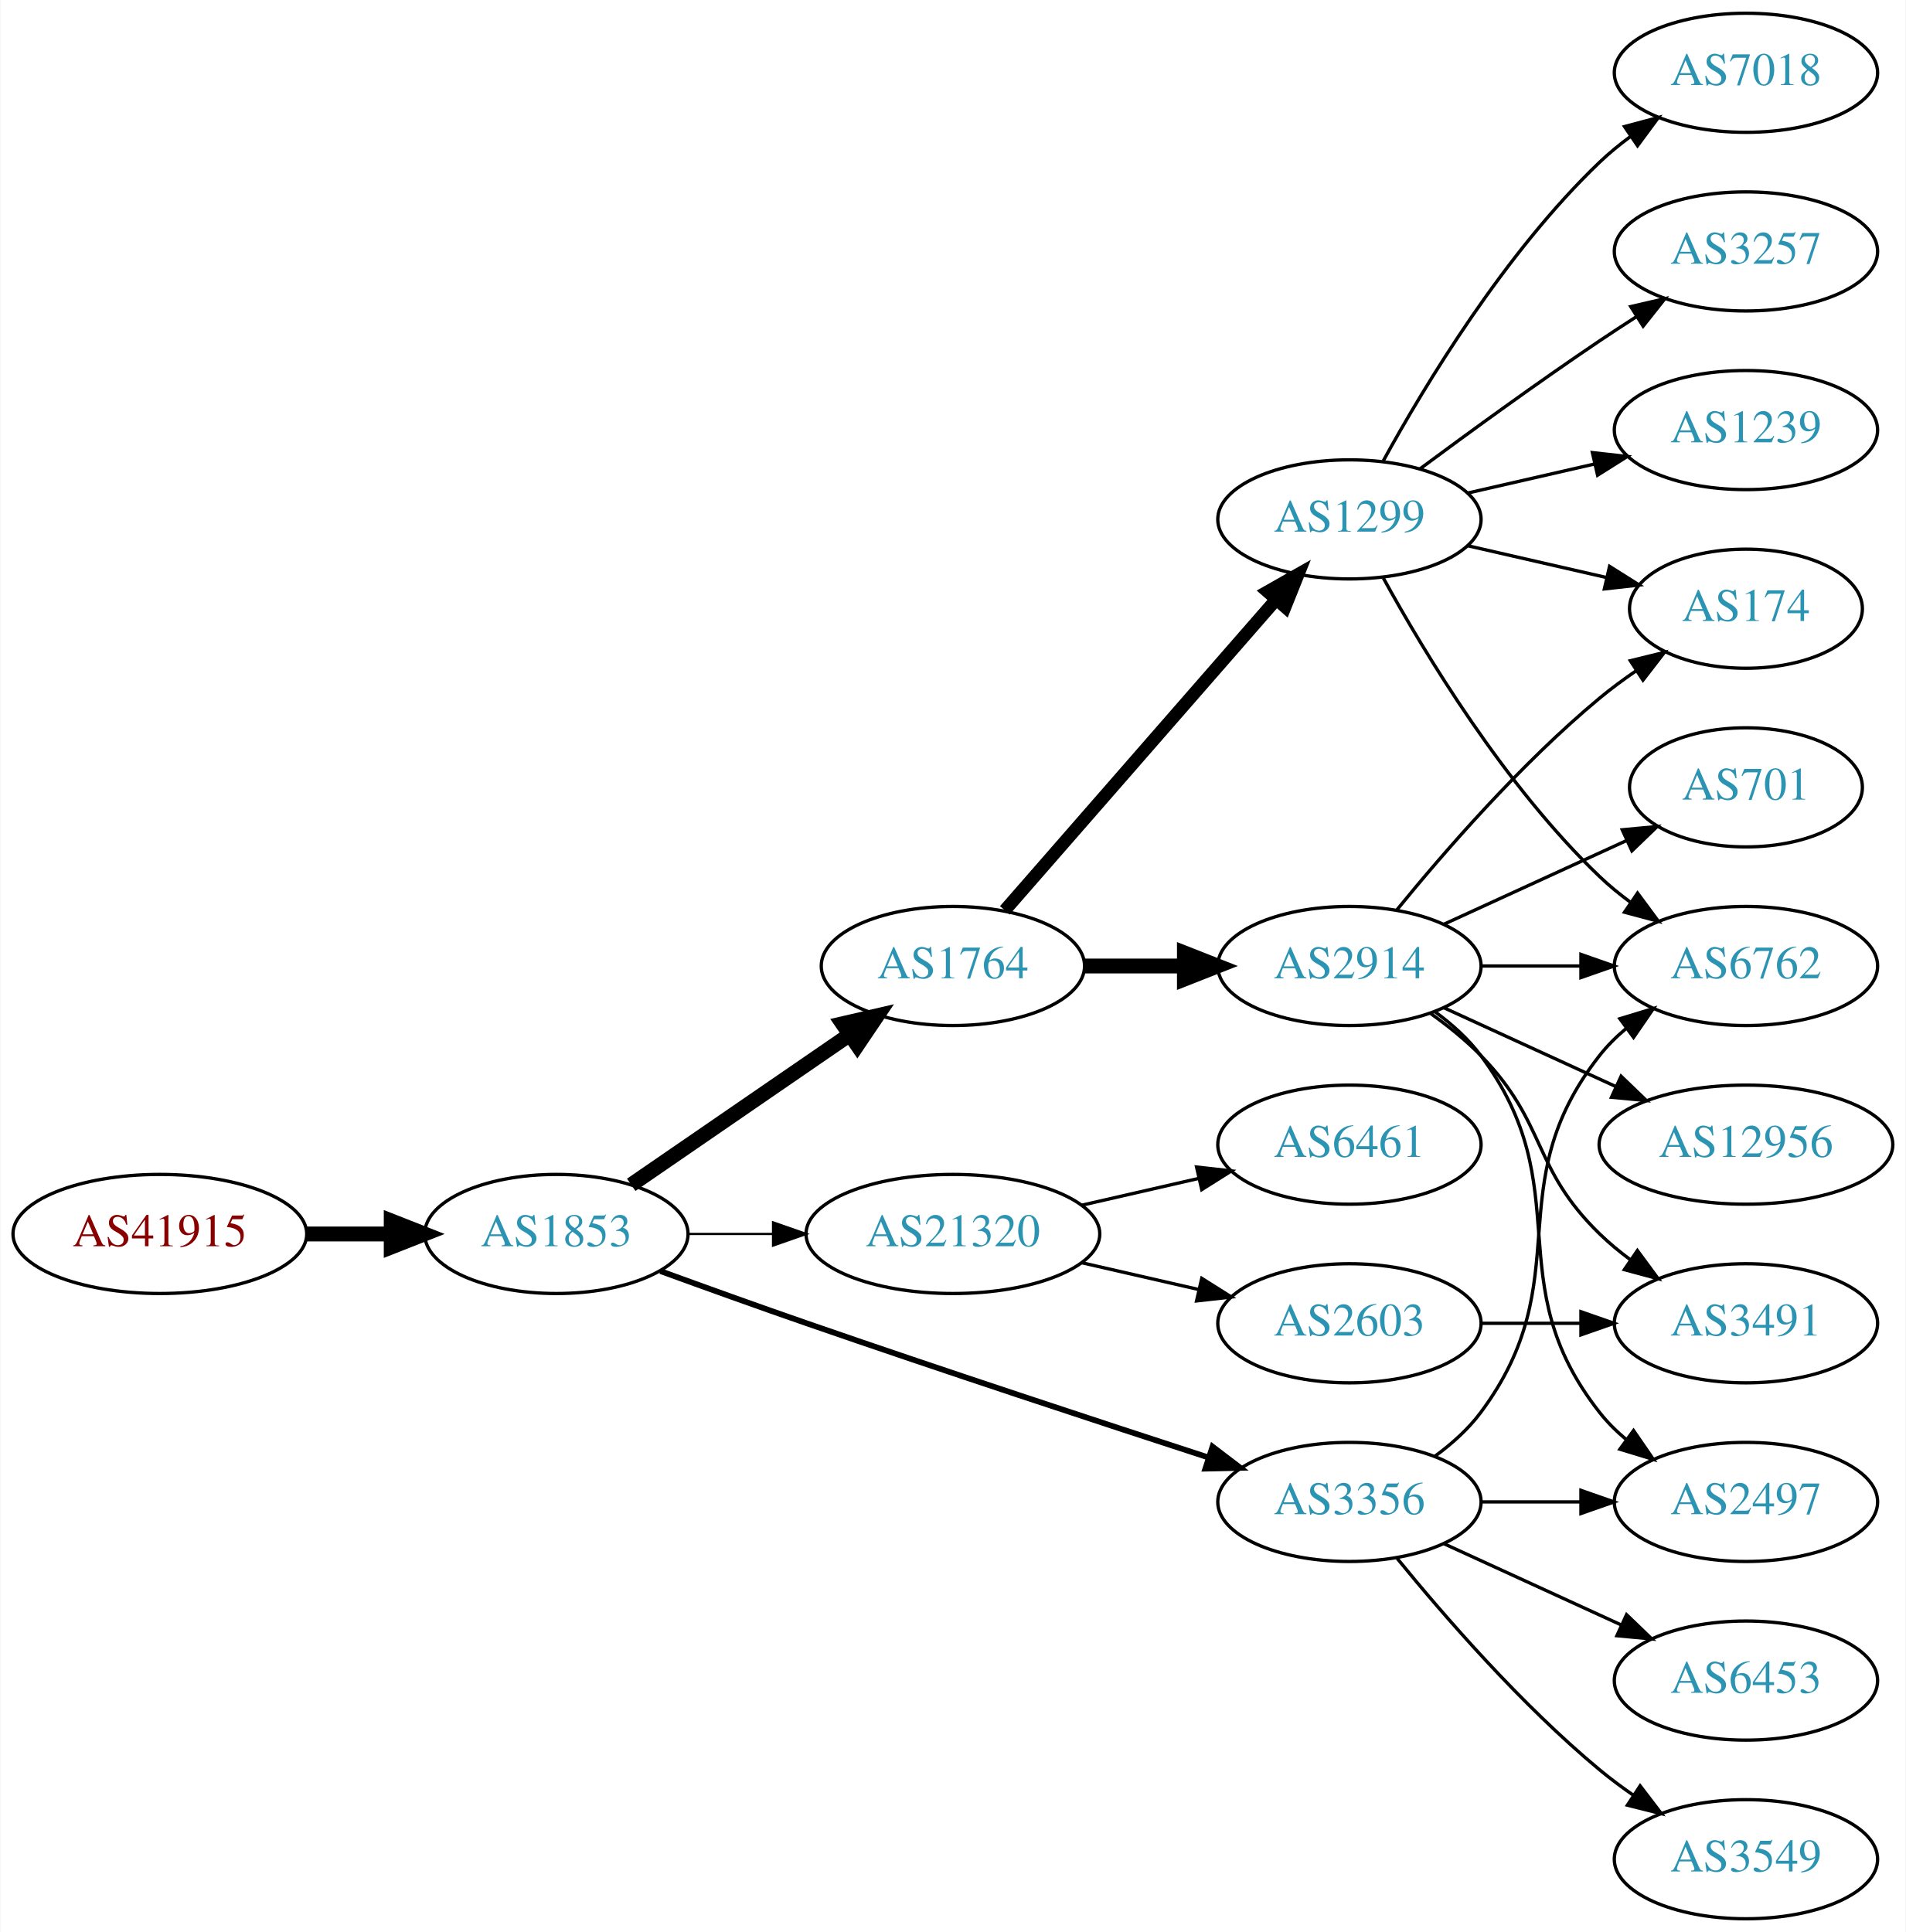
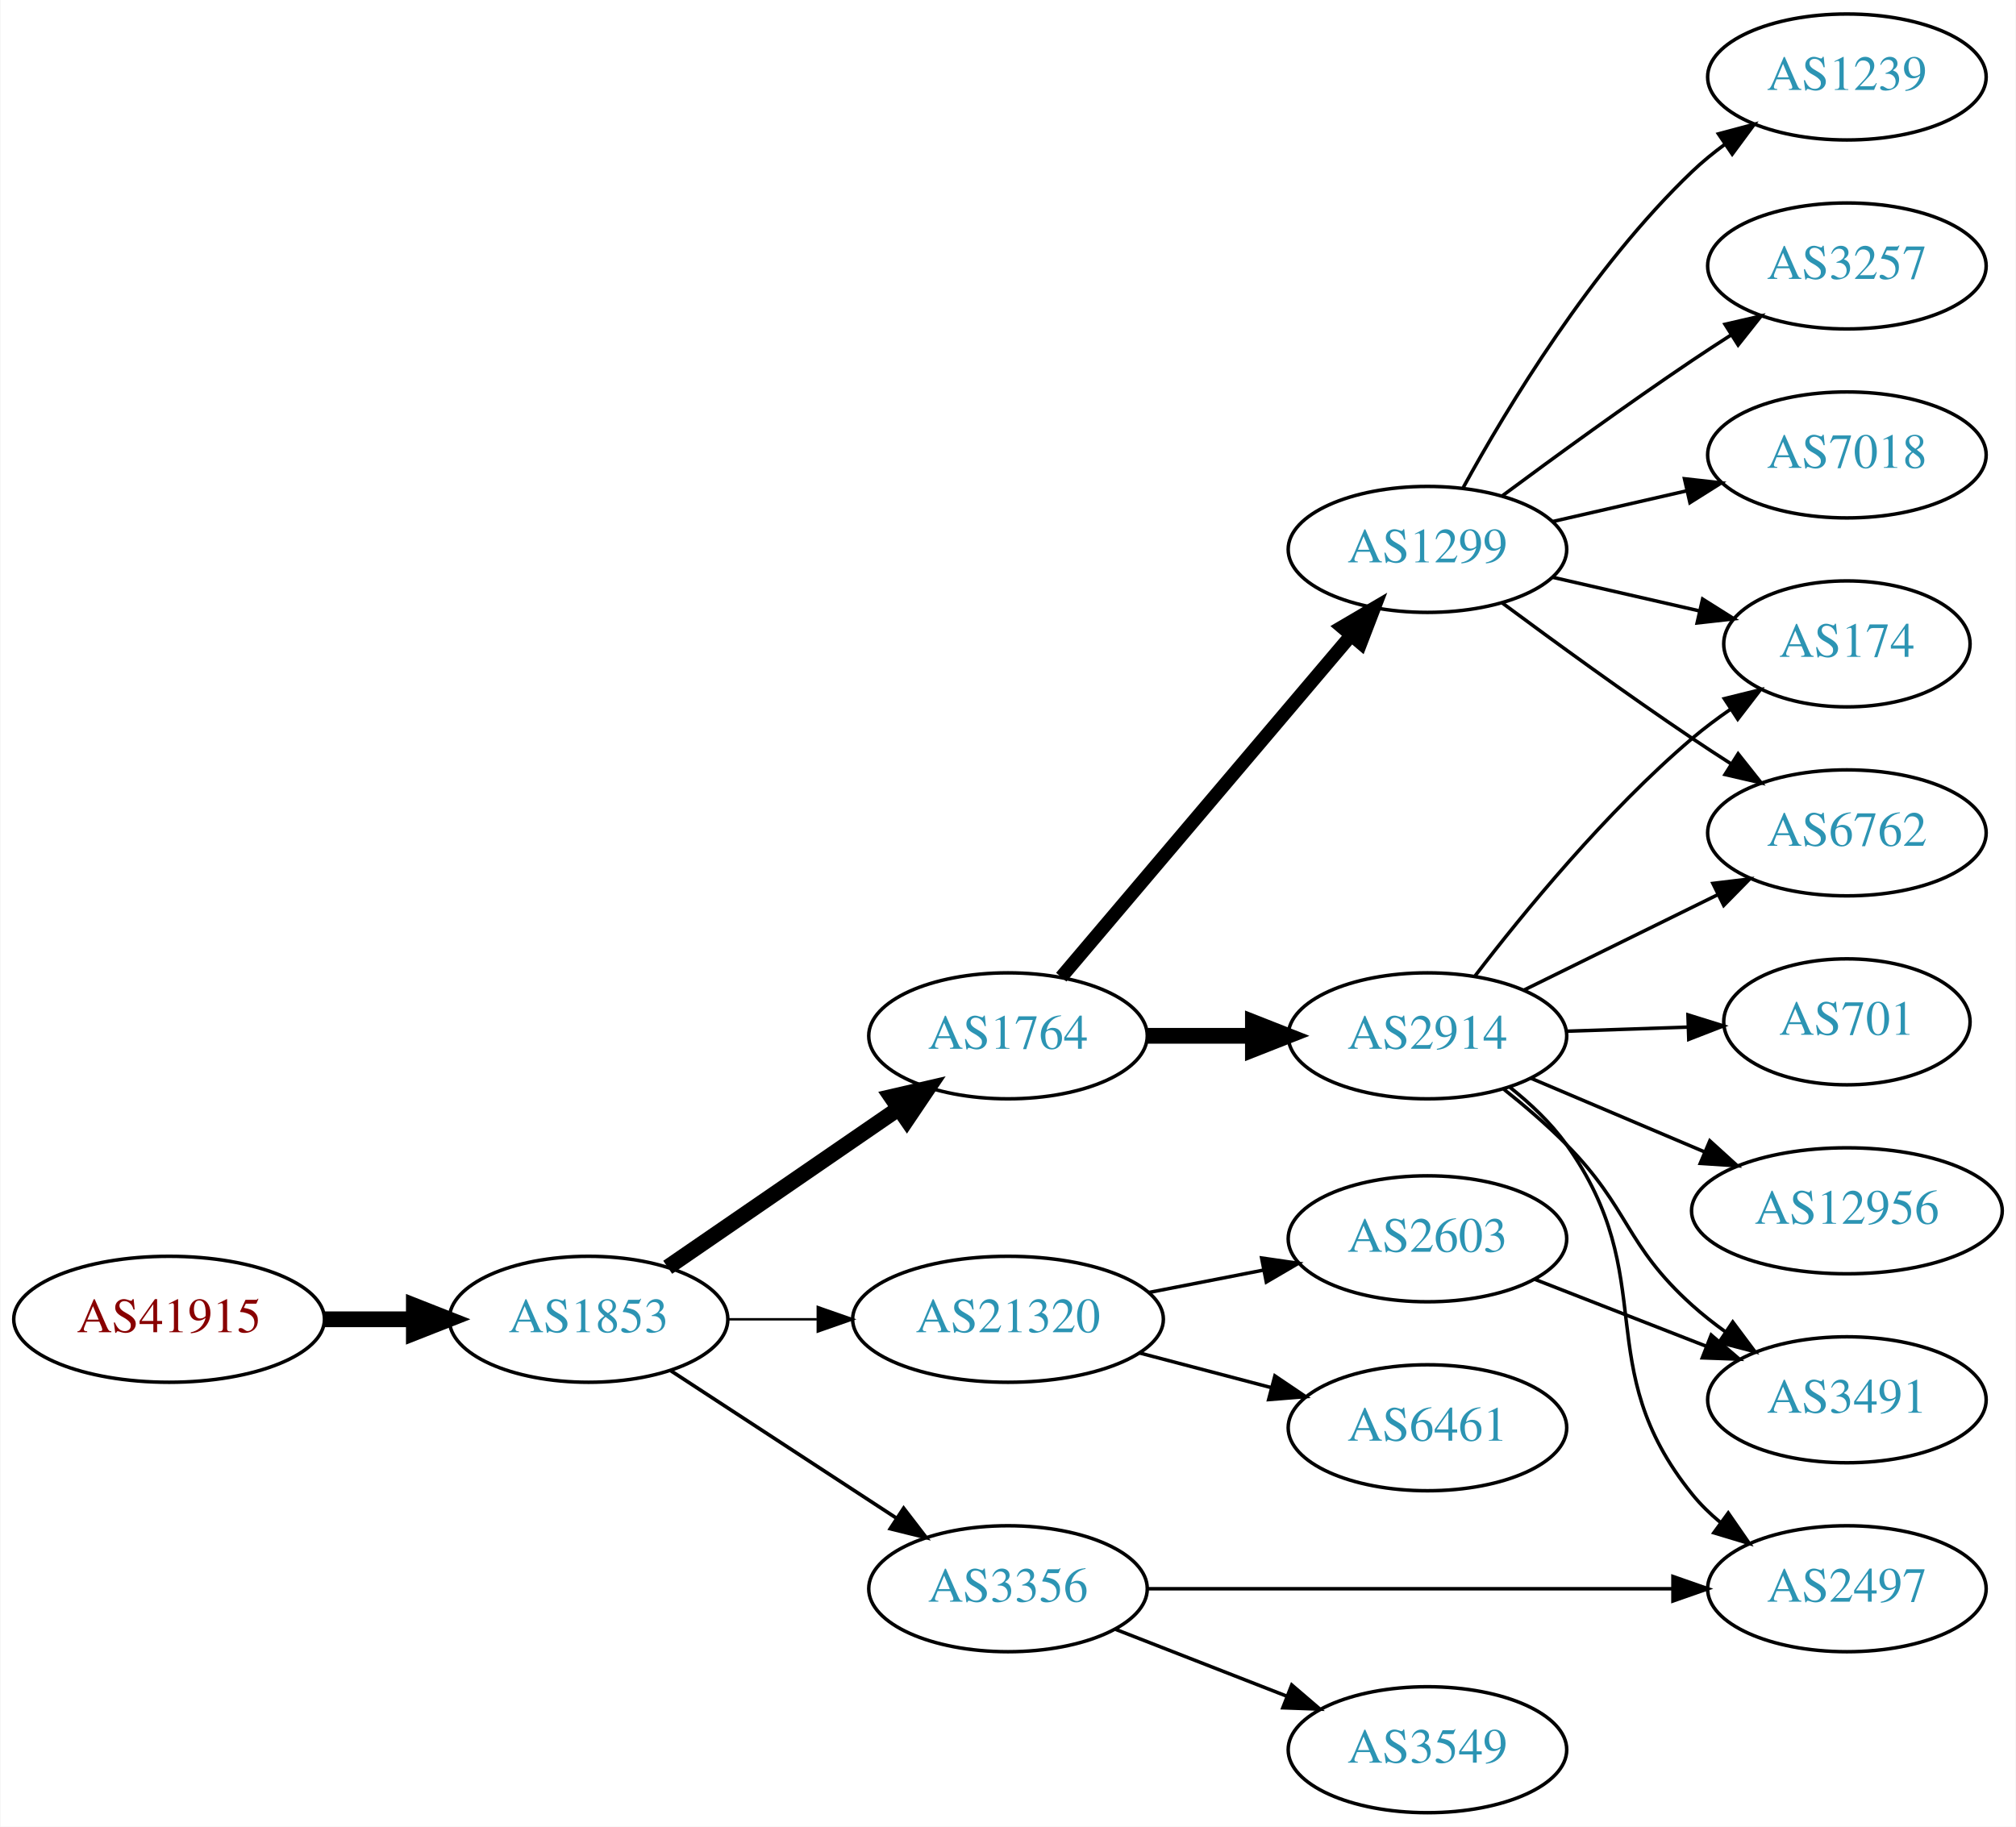
- <svg xmlns="http://www.w3.org/2000/svg" xmlns:xlink="http://www.w3.org/1999/xlink" width="576pt" height="584pt" viewBox="0.00 0.00 575.76 584.00">
-   <g id="graph0" class="graph" transform="scale(1 1) rotate(0) translate(4 580)">
-     <polygon fill="white" stroke="none" points="-4,4 -4,-580 571.762,-580 571.762,4 -4,4" />
+ <svg xmlns="http://www.w3.org/2000/svg" xmlns:xlink="http://www.w3.org/1999/xlink" width="576pt" height="522pt" viewBox="0.00 0.00 575.76 522.00">
+   <g id="graph0" class="graph" transform="scale(1 1) rotate(0) translate(4 518)">
+     <polygon fill="white" stroke="none" points="-4,4 -4,-518 571.762,-518 571.762,4 -4,4" />
    <g id="node1" class="node">
      <g id="a_node1">
        <a xlink:href="/asn/41915" xlink:title="AS41915 ~ LFRZ [AT]">
-           <ellipse fill="#ffffff" stroke="black" cx="44.196" cy="-207" rx="44.393" ry="18" />
-           <text text-anchor="middle" x="44.196" y="-203.3" font-family="Times,serif" font-size="14.00" fill="#880000">AS41915</text>
+           <ellipse fill="#ffffff" stroke="black" cx="44.196" cy="-141" rx="44.393" ry="18" />
+           <text text-anchor="middle" x="44.196" y="-137.3" font-family="Times,serif" font-size="14.00" fill="#880000">AS41915</text>
        </a>
      </g>
    </g>
    <g id="node2" class="node">
      <g id="a_node2">
        <a xlink:href="/asn/1853" xlink:title="AS1853 ~ ACOnet Backbone [AT]">
-           <ellipse fill="#ffffff" stroke="black" cx="164.039" cy="-207" rx="39.794" ry="18" />
-           <text text-anchor="middle" x="164.039" y="-203.3" font-family="Times,serif" font-size="14.00" fill="#2c94b3">AS1853</text>
+           <ellipse fill="#ffffff" stroke="black" cx="164.039" cy="-141" rx="39.794" ry="18" />
+           <text text-anchor="middle" x="164.039" y="-137.3" font-family="Times,serif" font-size="14.00" fill="#2c94b3">AS1853</text>
        </a>
      </g>
    </g>
    <g id="edge1" class="edge">
-       <path fill="none" stroke="black" stroke-width="4.5" d="M88.407,-207C96.72,-207 105.482,-207 113.965,-207" />
-       <polygon fill="black" stroke="black" stroke-width="4.5" points="114.123,-210.938 124.123,-207 114.123,-203.063 114.123,-210.938" />
+       <path fill="none" stroke="black" stroke-width="4.5" d="M88.407,-141C96.72,-141 105.482,-141 113.965,-141" />
+       <polygon fill="black" stroke="black" stroke-width="4.5" points="114.123,-144.938 124.123,-141 114.123,-137.063 114.123,-144.938" />
    </g>
    <g id="node3" class="node">
      <g id="a_node3">
        <a xlink:href="/asn/1764" xlink:title="AS1764 ~ NEXTLAYER-AS [AT]">
-           <ellipse fill="#ffffff" stroke="black" cx="283.881" cy="-288" rx="39.794" ry="18" />
-           <text text-anchor="middle" x="283.881" y="-284.3" font-family="Times,serif" font-size="14.00" fill="#2c94b3">AS1764</text>
+           <ellipse fill="#ffffff" stroke="black" cx="283.881" cy="-222" rx="39.794" ry="18" />
+           <text text-anchor="middle" x="283.881" y="-218.3" font-family="Times,serif" font-size="14.00" fill="#2c94b3">AS1764</text>
        </a>
      </g>
    </g>
    <g id="edge2" class="edge">
-       <path fill="none" stroke="black" stroke-width="4.5" d="M186.653,-221.857C205.141,-234.565 231.955,-252.995 252.585,-267.175" />
-       <polygon fill="black" stroke="black" stroke-width="4.5" points="250.534,-270.544 261.005,-272.963 254.994,-264.054 250.534,-270.544" />
+       <path fill="none" stroke="black" stroke-width="4.5" d="M186.653,-155.857C205.141,-168.565 231.955,-186.995 252.585,-201.175" />
+       <polygon fill="black" stroke="black" stroke-width="4.5" points="250.534,-204.544 261.005,-206.963 254.994,-198.054 250.534,-204.544" />
    </g>
    <g id="node4" class="node">
      <g id="a_node4">
-         <a xlink:href="/asn/21320" xlink:title="AS21320 ~ GEANT Vereniging [EU]">
-           <ellipse fill="#ffffff" stroke="black" cx="283.881" cy="-207" rx="44.393" ry="18" />
-           <text text-anchor="middle" x="283.881" y="-203.3" font-family="Times,serif" font-size="14.00" fill="#2c94b3">AS21320</text>
+         <a xlink:href="/asn/3356" xlink:title="AS3356 ~ Level 3 Parent, LLC [US]">
+           <ellipse fill="#ffffff" stroke="black" cx="283.881" cy="-64" rx="39.794" ry="18" />
+           <text text-anchor="middle" x="283.881" y="-60.3" font-family="Times,serif" font-size="14.00" fill="#2c94b3">AS3356</text>
        </a>
      </g>
    </g>
    <g id="edge3" class="edge">
-       <path fill="none" stroke="black" stroke-width="0.692" d="M203.951,-207C212.054,-207 220.729,-207 229.255,-207" />
-       <polygon fill="black" stroke="black" stroke-width="0.692" points="229.533,-210.5 239.533,-207 229.533,-203.5 229.533,-210.5" />
+       <path fill="none" stroke="black" stroke-width="1.038" d="M187.481,-126.336C205.747,-114.401 231.724,-97.427 251.959,-84.205" />
+       <polygon fill="black" stroke="black" stroke-width="1.038" points="254.065,-87.01 260.522,-78.61 250.236,-81.15 254.065,-87.01" />
    </g>
    <g id="node5" class="node">
      <g id="a_node5">
-         <a xlink:href="/asn/3356" xlink:title="AS3356 ~ Level 3 Parent, LLC [US]">
-           <ellipse fill="#ffffff" stroke="black" cx="403.724" cy="-126" rx="39.794" ry="18" />
-           <text text-anchor="middle" x="403.724" y="-122.3" font-family="Times,serif" font-size="14.00" fill="#2c94b3">AS3356</text>
+         <a xlink:href="/asn/21320" xlink:title="AS21320 ~ GEANT Vereniging [EU]">
+           <ellipse fill="#ffffff" stroke="black" cx="283.881" cy="-141" rx="44.393" ry="18" />
+           <text text-anchor="middle" x="283.881" y="-137.3" font-family="Times,serif" font-size="14.00" fill="#2c94b3">AS21320</text>
        </a>
      </g>
    </g>
    <g id="edge4" class="edge">
-       <path fill="none" stroke="black" stroke-width="1.731" d="M195.479,-195.777C208.99,-190.851 225.1,-185.052 239.685,-180 280.794,-165.76 328.005,-150.211 361.008,-139.471" />
-       <polygon fill="black" stroke="black" stroke-width="1.731" points="362.342,-142.717 370.771,-136.299 360.179,-136.06 362.342,-142.717" />
+       <path fill="none" stroke="black" stroke-width="0.692" d="M203.951,-141C212.054,-141 220.729,-141 229.255,-141" />
+       <polygon fill="black" stroke="black" stroke-width="0.692" points="229.533,-144.5 239.533,-141 229.533,-137.5 229.533,-144.5" />
    </g>
    <g id="node6" class="node">
      <g id="a_node6">
        <a xlink:href="/asn/1299" xlink:title="AS1299 ~ Telia Carrier [EU]">
-           <ellipse fill="#ffffff" stroke="black" cx="403.724" cy="-423" rx="39.794" ry="18" />
-           <text text-anchor="middle" x="403.724" y="-419.3" font-family="Times,serif" font-size="14.00" fill="#2c94b3">AS1299</text>
+           <ellipse fill="#ffffff" stroke="black" cx="403.724" cy="-361" rx="39.794" ry="18" />
+           <text text-anchor="middle" x="403.724" y="-357.3" font-family="Times,serif" font-size="14.00" fill="#2c94b3">AS1299</text>
        </a>
      </g>
    </g>
    <g id="edge5" class="edge">
-       <path fill="none" stroke="black" stroke-width="3.857" d="M299.568,-304.825C320.144,-328.397 357.682,-371.4 381.355,-398.52" />
-       <polygon fill="black" stroke="black" stroke-width="3.857" points="379.009,-401.155 388.222,-406.387 384.283,-396.552 379.009,-401.155" />
+       <path fill="none" stroke="black" stroke-width="3.857" d="M299.096,-238.767C319.711,-263.083 358.038,-308.291 381.859,-336.39" />
+       <polygon fill="black" stroke="black" stroke-width="3.857" points="379.322,-338.81 388.459,-344.174 384.662,-334.283 379.322,-338.81" />
    </g>
    <g id="node7" class="node">
      <g id="a_node7">
        <a xlink:href="/asn/2914" xlink:title="AS2914 ~ NTT America, Inc. [US]">
-           <ellipse fill="#ffffff" stroke="black" cx="403.724" cy="-288" rx="39.794" ry="18" />
-           <text text-anchor="middle" x="403.724" y="-284.3" font-family="Times,serif" font-size="14.00" fill="#2c94b3">AS2914</text>
+           <ellipse fill="#ffffff" stroke="black" cx="403.724" cy="-222" rx="39.794" ry="18" />
+           <text text-anchor="middle" x="403.724" y="-218.3" font-family="Times,serif" font-size="14.00" fill="#2c94b3">AS2914</text>
        </a>
      </g>
    </g>
    <g id="edge6" class="edge">
-       <path fill="none" stroke="black" stroke-width="4.5" d="M323.794,-288C333.347,-288 343.697,-288 353.659,-288" />
-       <polygon fill="black" stroke="black" stroke-width="4.5" points="353.852,-291.938 363.852,-288 353.852,-284.063 353.852,-291.938" />
-     </g>
-     <g id="node17" class="node">
-       <g id="a_node17">
-         <a xlink:href="/asn/2603" xlink:title="AS2603 ~ NORDUnet [NO]">
-           <ellipse fill="#ffffff" stroke="black" cx="403.724" cy="-180" rx="39.794" ry="18" />
-           <text text-anchor="middle" x="403.724" y="-176.3" font-family="Times,serif" font-size="14.00" fill="#2c94b3">AS2603</text>
-         </a>
-       </g>
-     </g>
-     <g id="edge18" class="edge">
-       <path fill="none" stroke="black" d="M322.816,-198.308C334.057,-195.733 346.469,-192.889 358.092,-190.226" />
-       <polygon fill="black" stroke="black" points="359.088,-193.588 368.054,-187.943 357.525,-186.765 359.088,-193.588" />
-     </g>
-     <g id="node18" class="node">
-       <g id="a_node18">
-         <a xlink:href="/asn/6461" xlink:title="AS6461 ~ Zayo Bandwidth [US]">
-           <ellipse fill="#ffffff" stroke="black" cx="403.724" cy="-234" rx="39.794" ry="18" />
-           <text text-anchor="middle" x="403.724" y="-230.3" font-family="Times,serif" font-size="14.00" fill="#2c94b3">AS6461</text>
-         </a>
-       </g>
-     </g>
-     <g id="edge19" class="edge">
-       <path fill="none" stroke="black" d="M322.816,-215.692C334.057,-218.267 346.469,-221.111 358.092,-223.774" />
-       <polygon fill="black" stroke="black" points="357.525,-227.235 368.054,-226.057 359.088,-220.412 357.525,-227.235" />
-     </g>
-     <g id="node11" class="node">
-       <g id="a_node11">
-         <a xlink:href="/asn/6762" xlink:title="AS6762 ~ TELECOM ITALIA SPARKLE S.p.A. [IT]">
-           <ellipse fill="#ffffff" stroke="black" cx="523.566" cy="-288" rx="39.794" ry="18" />
-           <text text-anchor="middle" x="523.566" y="-284.3" font-family="Times,serif" font-size="14.00" fill="#2c94b3">AS6762</text>
-         </a>
-       </g>
-     </g>
-     <g id="edge22" class="edge">
-       <path fill="none" stroke="black" d="M429.655,-139.882C434.731,-143.611 439.649,-148.016 443.37,-153 473.642,-193.542 448.072,-221.246 479.37,-261 481.695,-263.953 484.439,-266.67 487.398,-269.147" />
-       <polygon fill="black" stroke="black" points="485.457,-272.064 495.595,-275.145 489.591,-266.415 485.457,-272.064" />
+       <path fill="none" stroke="black" stroke-width="4.5" d="M323.794,-222C333.347,-222 343.697,-222 353.659,-222" />
+       <polygon fill="black" stroke="black" stroke-width="4.5" points="353.852,-225.938 363.852,-222 353.852,-218.063 353.852,-225.938" />
    </g>
    <g id="node16" class="node">
      <g id="a_node16">
        <a xlink:href="/asn/2497" xlink:title="AS2497 ~ Internet Initiative Japan Inc. [JP]">
-           <ellipse fill="#ffffff" stroke="black" cx="523.566" cy="-126" rx="39.794" ry="18" />
-           <text text-anchor="middle" x="523.566" y="-122.3" font-family="Times,serif" font-size="14.00" fill="#2c94b3">AS2497</text>
-         </a>
-       </g>
-     </g>
-     <g id="edge23" class="edge">
-       <path fill="none" stroke="black" d="M443.636,-126C453.19,-126 463.539,-126 473.502,-126" />
-       <polygon fill="black" stroke="black" points="473.695,-129.5 483.695,-126 473.694,-122.5 473.695,-129.5" />
+           <ellipse fill="#ffffff" stroke="black" cx="523.566" cy="-64" rx="39.794" ry="18" />
+           <text text-anchor="middle" x="523.566" y="-60.3" font-family="Times,serif" font-size="14.00" fill="#2c94b3">AS2497</text>
+         </a>
+       </g>
+     </g>
+     <g id="edge19" class="edge">
+       <path fill="none" stroke="black" d="M323.598,-64C364.517,-64 429.157,-64 473.591,-64" />
+       <polygon fill="black" stroke="black" points="473.866,-67.5 483.866,-64 473.866,-60.5 473.866,-67.5" />
+     </g>
+     <g id="node17" class="node">
+       <g id="a_node17">
+         <a xlink:href="/asn/3549" xlink:title="AS3549 ~ Level 3 Parent, LLC [US]">
+           <ellipse fill="#ffffff" stroke="black" cx="403.724" cy="-18" rx="39.794" ry="18" />
+           <text text-anchor="middle" x="403.724" y="-14.3" font-family="Times,serif" font-size="14.00" fill="#2c94b3">AS3549</text>
+         </a>
+       </g>
+     </g>
+     <g id="edge18" class="edge">
+       <path fill="none" stroke="black" d="M314.618,-52.392C329.412,-46.617 347.489,-39.561 363.41,-33.346" />
+       <polygon fill="black" stroke="black" points="364.954,-36.501 372.997,-29.604 362.408,-29.98 364.954,-36.501" />
+     </g>
+     <g id="node18" class="node">
+       <g id="a_node18">
+         <a xlink:href="/asn/2603" xlink:title="AS2603 ~ NORDUnet [NO]">
+           <ellipse fill="#ffffff" stroke="black" cx="403.724" cy="-164" rx="39.794" ry="18" />
+           <text text-anchor="middle" x="403.724" y="-160.3" font-family="Times,serif" font-size="14.00" fill="#2c94b3">AS2603</text>
+         </a>
+       </g>
+     </g>
+     <g id="edge20" class="edge">
+       <path fill="none" stroke="black" d="M324.121,-148.659C334.573,-150.699 345.959,-152.921 356.737,-155.025" />
+       <polygon fill="black" stroke="black" points="356.349,-158.515 366.835,-156.995 357.69,-151.644 356.349,-158.515" />
    </g>
    <g id="node19" class="node">
      <g id="a_node19">
-         <a xlink:href="/asn/3549" xlink:title="AS3549 ~ Level 3 Parent, LLC [US]">
-           <ellipse fill="#ffffff" stroke="black" cx="523.566" cy="-18" rx="39.794" ry="18" />
-           <text text-anchor="middle" x="523.566" y="-14.3" font-family="Times,serif" font-size="14.00" fill="#2c94b3">AS3549</text>
+         <a xlink:href="/asn/6461" xlink:title="AS6461 ~ Zayo Bandwidth [US]">
+           <ellipse fill="#ffffff" stroke="black" cx="403.724" cy="-110" rx="39.794" ry="18" />
+           <text text-anchor="middle" x="403.724" y="-106.3" font-family="Times,serif" font-size="14.00" fill="#2c94b3">AS6461</text>
        </a>
      </g>
    </g>
    <g id="edge21" class="edge">
-       <path fill="none" stroke="black" d="M418.143,-108.935C432.257,-91.625 455.672,-64.655 479.37,-45 482.587,-42.332 486.087,-39.73 489.658,-37.259" />
-       <polygon fill="black" stroke="black" points="491.581,-40.183 498.014,-31.764 487.735,-34.334 491.581,-40.183" />
-     </g>
-     <g id="node20" class="node">
-       <g id="a_node20">
-         <a xlink:href="/asn/6453" xlink:title="AS6453 ~ TATA COMMUNICATIONS (AMERICA) INC [US]">
-           <ellipse fill="#ffffff" stroke="black" cx="523.566" cy="-72" rx="39.794" ry="18" />
-           <text text-anchor="middle" x="523.566" y="-68.3" font-family="Times,serif" font-size="14.00" fill="#2c94b3">AS6453</text>
-         </a>
-       </g>
-     </g>
-     <g id="edge24" class="edge">
-       <path fill="none" stroke="black" d="M432.353,-113.339C448.31,-106.027 468.58,-96.739 485.863,-88.819" />
-       <polygon fill="black" stroke="black" points="487.478,-91.929 495.111,-84.581 484.562,-85.565 487.478,-91.929" />
+       <path fill="none" stroke="black" d="M321.521,-131.361C333.463,-128.22 346.837,-124.702 359.232,-121.441" />
+       <polygon fill="black" stroke="black" points="360.135,-124.823 368.915,-118.894 358.354,-118.053 360.135,-124.823" />
    </g>
    <g id="node8" class="node">
      <g id="a_node8">
-         <a xlink:href="/asn/7018" xlink:title="AS7018 ~ AT&amp;T Services, Inc. [US]">
-           <ellipse fill="#ffffff" stroke="black" cx="523.566" cy="-558" rx="39.794" ry="18" />
-           <text text-anchor="middle" x="523.566" y="-554.3" font-family="Times,serif" font-size="14.00" fill="#2c94b3">AS7018</text>
+         <a xlink:href="/asn/1239" xlink:title="AS1239 ~ Sprint [US]">
+           <ellipse fill="#ffffff" stroke="black" cx="523.566" cy="-496" rx="39.794" ry="18" />
+           <text text-anchor="middle" x="523.566" y="-492.3" font-family="Times,serif" font-size="14.00" fill="#2c94b3">AS1239</text>
        </a>
      </g>
    </g>
    <g id="edge7" class="edge">
-       <path fill="none" stroke="black" d="M413.965,-440.713C426.51,-463.561 450.687,-503.611 479.37,-531 482.238,-533.739 485.427,-536.347 488.736,-538.785" />
-       <polygon fill="black" stroke="black" points="486.86,-541.742 497.096,-544.477 490.8,-535.956 486.86,-541.742" />
+       <path fill="none" stroke="black" d="M413.965,-378.713C426.51,-401.561 450.687,-441.611 479.37,-469 482.238,-471.739 485.427,-474.347 488.736,-476.785" />
+       <polygon fill="black" stroke="black" points="486.86,-479.742 497.096,-482.477 490.8,-473.956 486.86,-479.742" />
    </g>
    <g id="node9" class="node">
      <g id="a_node9">
-         <a xlink:href="/asn/3257" xlink:title="AS3257 ~ GTT [DE]">
-           <ellipse fill="#ffffff" stroke="black" cx="523.566" cy="-504" rx="39.794" ry="18" />
-           <text text-anchor="middle" x="523.566" y="-500.3" font-family="Times,serif" font-size="14.00" fill="#2c94b3">AS3257</text>
+         <a xlink:href="/asn/6762" xlink:title="AS6762 ~ TELECOM ITALIA SPARKLE S.p.A. [IT]">
+           <ellipse fill="#ffffff" stroke="black" cx="523.566" cy="-280" rx="39.794" ry="18" />
+           <text text-anchor="middle" x="523.566" y="-276.3" font-family="Times,serif" font-size="14.00" fill="#2c94b3">AS6762</text>
        </a>
      </g>
    </g>
    <g id="edge8" class="edge">
-       <path fill="none" stroke="black" d="M425.054,-438.277C439.916,-449.304 460.661,-464.407 479.37,-477 482.919,-479.389 486.67,-481.839 490.418,-484.242" />
-       <polygon fill="black" stroke="black" points="488.744,-487.325 499.067,-489.712 492.486,-481.409 488.744,-487.325" />
+       <path fill="none" stroke="black" d="M425.054,-345.723C439.916,-334.696 460.661,-319.593 479.37,-307 482.919,-304.611 486.67,-302.161 490.418,-299.758" />
+       <polygon fill="black" stroke="black" points="492.486,-302.591 499.067,-294.288 488.744,-296.675 492.486,-302.591" />
    </g>
    <g id="node10" class="node">
      <g id="a_node10">
-         <a xlink:href="/asn/1239" xlink:title="AS1239 ~ Sprint [US]">
-           <ellipse fill="#ffffff" stroke="black" cx="523.566" cy="-450" rx="39.794" ry="18" />
-           <text text-anchor="middle" x="523.566" y="-446.3" font-family="Times,serif" font-size="14.00" fill="#2c94b3">AS1239</text>
+         <a xlink:href="/asn/3257" xlink:title="AS3257 ~ GTT [DE]">
+           <ellipse fill="#ffffff" stroke="black" cx="523.566" cy="-442" rx="39.794" ry="18" />
+           <text text-anchor="middle" x="523.566" y="-438.3" font-family="Times,serif" font-size="14.00" fill="#2c94b3">AS3257</text>
        </a>
      </g>
    </g>
    <g id="edge9" class="edge">
-       <path fill="none" stroke="black" d="M439.443,-430.955C451.443,-433.704 465.064,-436.825 477.756,-439.733" />
-       <polygon fill="black" stroke="black" points="477.159,-443.187 487.688,-442.009 478.722,-436.364 477.159,-443.187" />
+       <path fill="none" stroke="black" d="M425.054,-376.277C439.916,-387.304 460.661,-402.407 479.37,-415 482.919,-417.389 486.67,-419.839 490.418,-422.242" />
+       <polygon fill="black" stroke="black" points="488.744,-425.325 499.067,-427.712 492.486,-419.409 488.744,-425.325" />
+     </g>
+     <g id="node11" class="node">
+       <g id="a_node11">
+         <a xlink:href="/asn/7018" xlink:title="AS7018 ~ AT&amp;T Services, Inc. [US]">
+           <ellipse fill="#ffffff" stroke="black" cx="523.566" cy="-388" rx="39.794" ry="18" />
+           <text text-anchor="middle" x="523.566" y="-384.3" font-family="Times,serif" font-size="14.00" fill="#2c94b3">AS7018</text>
+         </a>
+       </g>
    </g>
    <g id="edge10" class="edge">
-       <path fill="none" stroke="black" d="M413.965,-405.287C426.51,-382.439 450.687,-342.389 479.37,-315 482.238,-312.261 485.427,-309.653 488.736,-307.215" />
-       <polygon fill="black" stroke="black" points="490.8,-310.044 497.096,-301.523 486.86,-304.258 490.8,-310.044" />
+       <path fill="none" stroke="black" d="M439.443,-368.955C451.443,-371.704 465.064,-374.825 477.756,-377.733" />
+       <polygon fill="black" stroke="black" points="477.159,-381.187 487.688,-380.009 478.722,-374.364 477.159,-381.187" />
    </g>
    <g id="node12" class="node">
      <g id="a_node12">
        <a xlink:href="/asn/174" xlink:title="AS174 ~ Cogent Communications [US]">
-           <ellipse fill="#ffffff" stroke="black" cx="523.566" cy="-396" rx="35.194" ry="18" />
-           <text text-anchor="middle" x="523.566" y="-392.3" font-family="Times,serif" font-size="14.00" fill="#2c94b3">AS174</text>
+           <ellipse fill="#ffffff" stroke="black" cx="523.566" cy="-334" rx="35.194" ry="18" />
+           <text text-anchor="middle" x="523.566" y="-330.3" font-family="Times,serif" font-size="14.00" fill="#2c94b3">AS174</text>
        </a>
      </g>
    </g>
    <g id="edge11" class="edge">
-       <path fill="none" stroke="black" d="M439.443,-415.045C452.536,-412.045 467.558,-408.604 481.199,-405.478" />
-       <polygon fill="black" stroke="black" points="482.34,-408.807 491.306,-403.162 480.777,-401.984 482.34,-408.807" />
+       <path fill="none" stroke="black" d="M439.443,-353.045C452.536,-350.045 467.558,-346.604 481.199,-343.478" />
+       <polygon fill="black" stroke="black" points="482.34,-346.807 491.306,-341.162 480.777,-339.984 482.34,-346.807" />
+     </g>
+     <g id="edge16" class="edge">
+       <path fill="none" stroke="black" d="M431.17,-235.016C447.581,-243.094 468.881,-253.577 486.789,-262.391" />
+       <polygon fill="black" stroke="black" points="485.283,-265.551 495.801,-266.826 488.374,-259.27 485.283,-265.551" />
    </g>
    <g id="edge17" class="edge">
-       <path fill="none" stroke="black" d="M443.636,-288C453.19,-288 463.539,-288 473.502,-288" />
-       <polygon fill="black" stroke="black" points="473.695,-291.5 483.695,-288 473.694,-284.5 473.695,-291.5" />
-     </g>
-     <g id="edge13" class="edge">
-       <path fill="none" stroke="black" d="M418.143,-305.065C432.257,-322.375 455.672,-349.345 479.37,-369 482.833,-371.872 486.626,-374.669 490.48,-377.308" />
-       <polygon fill="black" stroke="black" points="488.623,-380.275 498.913,-382.797 492.442,-374.408 488.623,-380.275" />
+       <path fill="none" stroke="black" d="M417.207,-238.962C431.095,-257.124 454.827,-286.142 479.37,-307 482.799,-309.914 486.57,-312.736 490.414,-315.387" />
+       <polygon fill="black" stroke="black" points="488.55,-318.35 498.836,-320.889 492.378,-312.49 488.55,-318.35" />
    </g>
    <g id="node13" class="node">
      <g id="a_node13">
        <a xlink:href="/asn/12956" xlink:title="AS12956 ~ TELXIUS [ES]">
-           <ellipse fill="#ffffff" stroke="black" cx="523.566" cy="-234" rx="44.393" ry="18" />
-           <text text-anchor="middle" x="523.566" y="-230.3" font-family="Times,serif" font-size="14.00" fill="#2c94b3">AS12956</text>
+           <ellipse fill="#ffffff" stroke="black" cx="523.566" cy="-172" rx="44.393" ry="18" />
+           <text text-anchor="middle" x="523.566" y="-168.3" font-family="Times,serif" font-size="14.00" fill="#2c94b3">AS12956</text>
        </a>
      </g>
    </g>
    <g id="edge12" class="edge">
-       <path fill="none" stroke="black" d="M432.353,-275.339C447.85,-268.238 467.417,-259.272 484.364,-251.506" />
-       <polygon fill="black" stroke="black" points="485.833,-254.683 493.466,-247.335 482.917,-248.319 485.833,-254.683" />
+       <path fill="none" stroke="black" d="M433.25,-209.896C448.169,-203.566 466.667,-195.718 482.953,-188.808" />
+       <polygon fill="black" stroke="black" points="484.404,-191.994 492.243,-184.866 481.67,-185.55 484.404,-191.994" />
    </g>
    <g id="node14" class="node">
      <g id="a_node14">
        <a xlink:href="/asn/3491" xlink:title="AS3491 ~ PCCW Global, Inc. [US]">
-           <ellipse fill="#ffffff" stroke="black" cx="523.566" cy="-180" rx="39.794" ry="18" />
-           <text text-anchor="middle" x="523.566" y="-176.3" font-family="Times,serif" font-size="14.00" fill="#2c94b3">AS3491</text>
-         </a>
-       </g>
-     </g>
-     <g id="edge14" class="edge">
-       <path fill="none" stroke="black" d="M428.318,-273.611C433.574,-269.852 438.906,-265.563 443.37,-261 463.543,-240.383 458.677,-227.094 479.37,-207 482.215,-204.237 485.389,-201.614 488.689,-199.166" />
-       <polygon fill="black" stroke="black" points="490.755,-201.994 497.037,-193.462 486.806,-196.214 490.755,-201.994" />
+           <ellipse fill="#ffffff" stroke="black" cx="523.566" cy="-118" rx="39.794" ry="18" />
+           <text text-anchor="middle" x="523.566" y="-114.3" font-family="Times,serif" font-size="14.00" fill="#2c94b3">AS3491</text>
+         </a>
+       </g>
+     </g>
+     <g id="edge13" class="edge">
+       <path fill="none" stroke="black" d="M425.536,-206.746C431.538,-201.973 437.929,-196.507 443.37,-191 461.617,-172.533 460.071,-162.365 479.37,-145 482.318,-142.347 485.559,-139.795 488.9,-137.391" />
+       <polygon fill="black" stroke="black" points="490.954,-140.227 497.298,-131.741 487.047,-134.418 490.954,-140.227" />
    </g>
    <g id="node15" class="node">
      <g id="a_node15">
        <a xlink:href="/asn/701" xlink:title="AS701 ~ UUNET [US]">
-           <ellipse fill="#ffffff" stroke="black" cx="523.566" cy="-342" rx="35.194" ry="18" />
-           <text text-anchor="middle" x="523.566" y="-338.3" font-family="Times,serif" font-size="14.00" fill="#2c94b3">AS701</text>
-         </a>
-       </g>
+           <ellipse fill="#ffffff" stroke="black" cx="523.566" cy="-226" rx="35.194" ry="18" />
+           <text text-anchor="middle" x="523.566" y="-222.3" font-family="Times,serif" font-size="14.00" fill="#2c94b3">AS701</text>
+         </a>
+       </g>
+     </g>
+     <g id="edge14" class="edge">
+       <path fill="none" stroke="black" d="M443.31,-223.31C454.411,-223.687 466.609,-224.101 478.038,-224.489" />
+       <polygon fill="black" stroke="black" points="478.151,-227.994 488.264,-224.836 478.388,-220.998 478.151,-227.994" />
    </g>
    <g id="edge15" class="edge">
-       <path fill="none" stroke="black" d="M432.353,-300.661C448.769,-308.183 469.75,-317.798 487.347,-325.861" />
-       <polygon fill="black" stroke="black" points="486.176,-329.174 496.725,-330.158 489.092,-322.811 486.176,-329.174" />
-     </g>
-     <g id="edge16" class="edge">
-       <path fill="none" stroke="black" d="M429.655,-274.118C434.731,-270.389 439.649,-265.984 443.37,-261 473.642,-220.458 448.072,-192.754 479.37,-153 481.695,-150.047 484.439,-147.33 487.398,-144.853" />
-       <polygon fill="black" stroke="black" points="489.591,-147.585 495.595,-138.855 485.457,-141.936 489.591,-147.585" />
-     </g>
-     <g id="edge20" class="edge">
-       <path fill="none" stroke="black" d="M443.636,-180C453.19,-180 463.539,-180 473.502,-180" />
-       <polygon fill="black" stroke="black" points="473.695,-183.5 483.695,-180 473.694,-176.5 473.695,-183.5" />
+       <path fill="none" stroke="black" d="M427.127,-207.429C433.03,-202.748 438.971,-197.16 443.37,-191 470.822,-152.559 449.71,-127.764 479.37,-91 481.73,-88.075 484.497,-85.377 487.471,-82.911" />
+       <polygon fill="black" stroke="black" points="489.663,-85.644 495.688,-76.93 485.543,-79.985 489.663,-85.644" />
+     </g>
+     <g id="edge22" class="edge">
+       <path fill="none" stroke="black" d="M434.46,-152.392C449.254,-146.618 467.332,-139.561 483.253,-133.346" />
+       <polygon fill="black" stroke="black" points="484.796,-136.501 492.839,-129.604 482.251,-129.98 484.796,-136.501" />
    </g>
  </g>
</svg>
